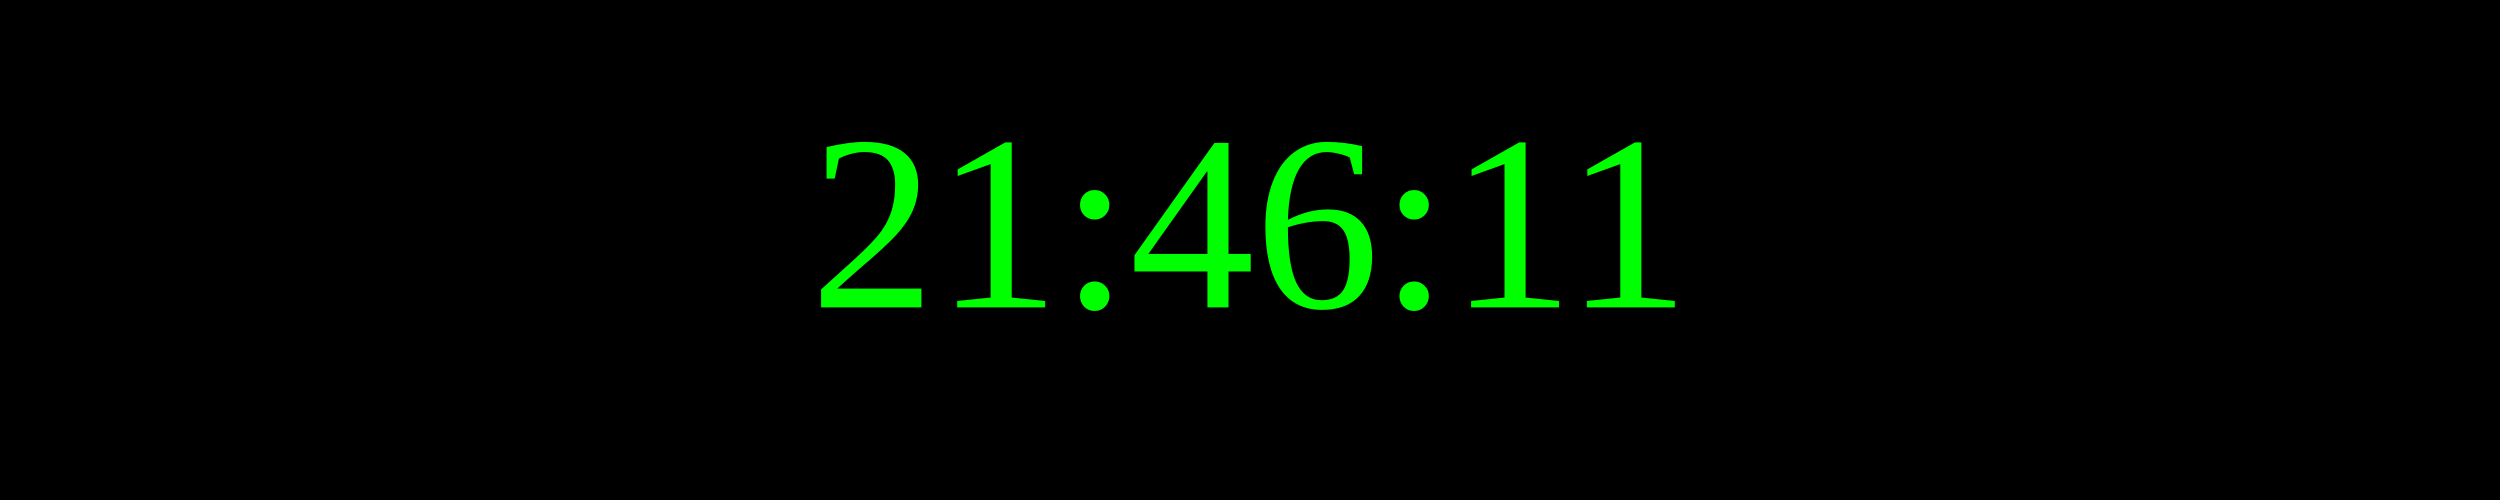
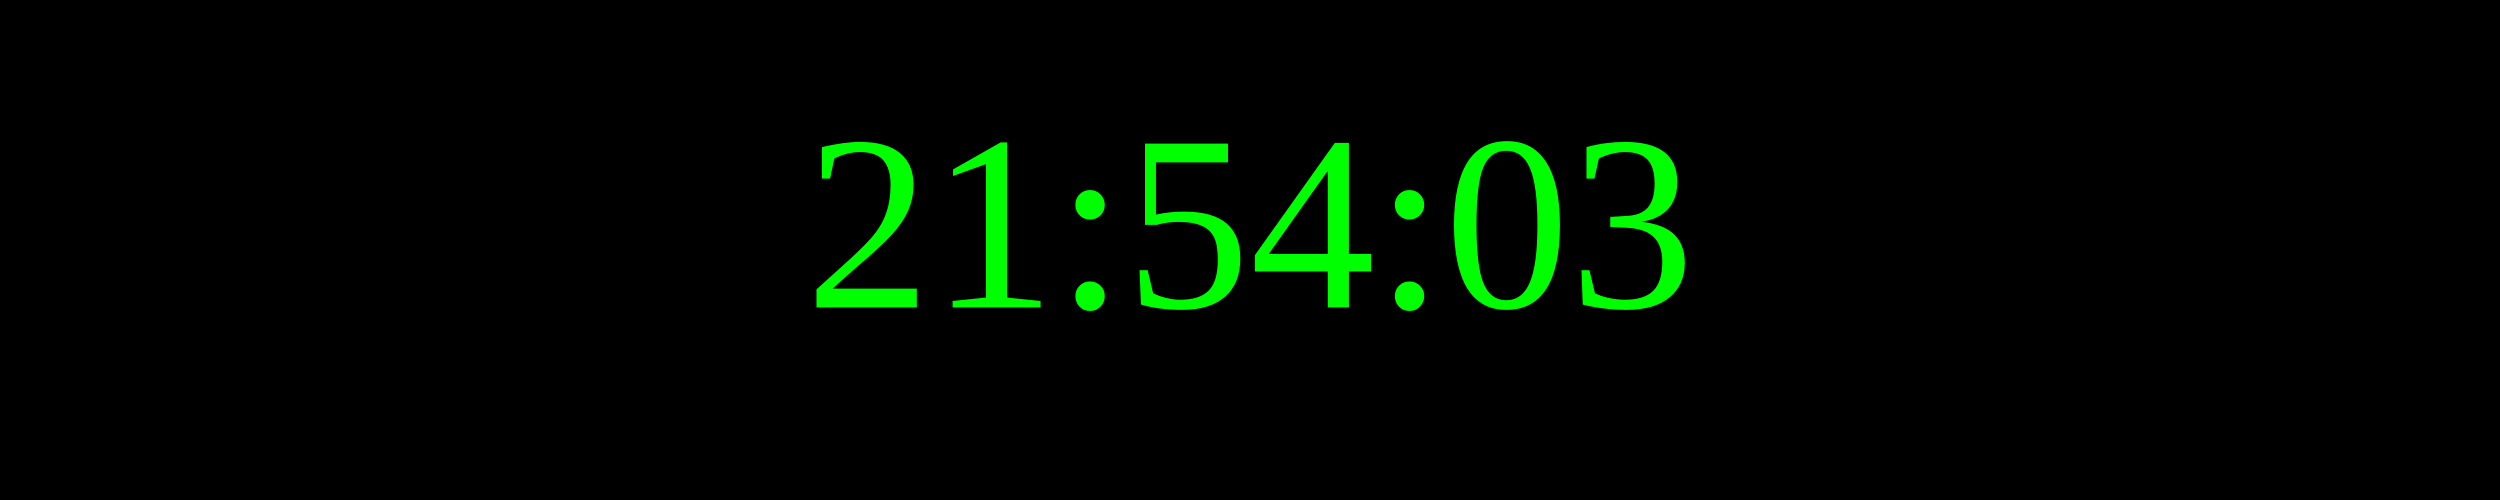
<svg xmlns="http://www.w3.org/2000/svg" width="250" height="50">
  <rect width="100%" height="100%" fill="black" />
  <text x="50%" y="50%" font-size="25" fill="lime" text-anchor="middle" dominant-baseline="middle">
- 21:46:11
+ 21:54:03
</text>
</svg>
